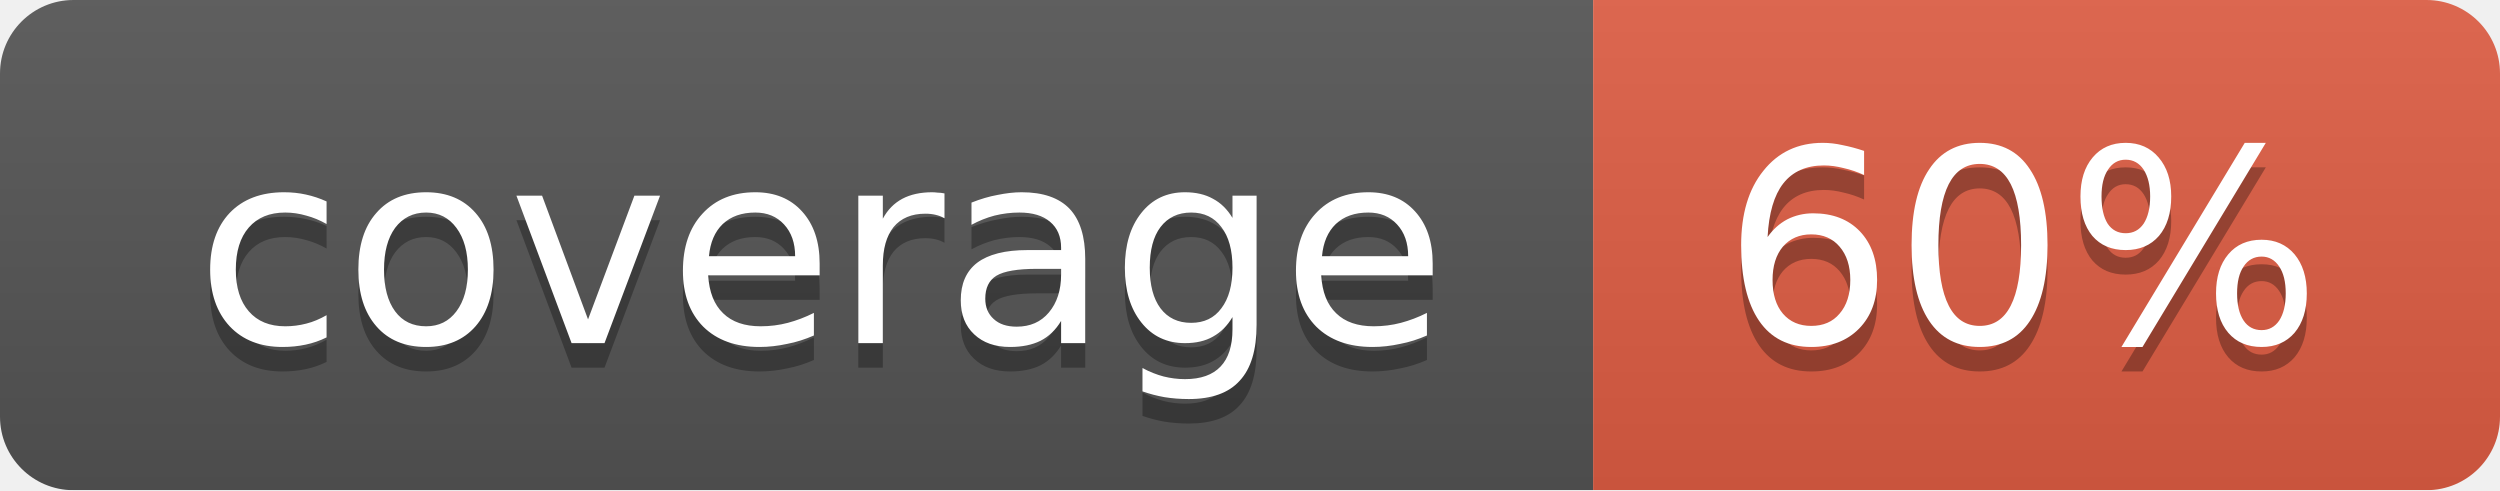
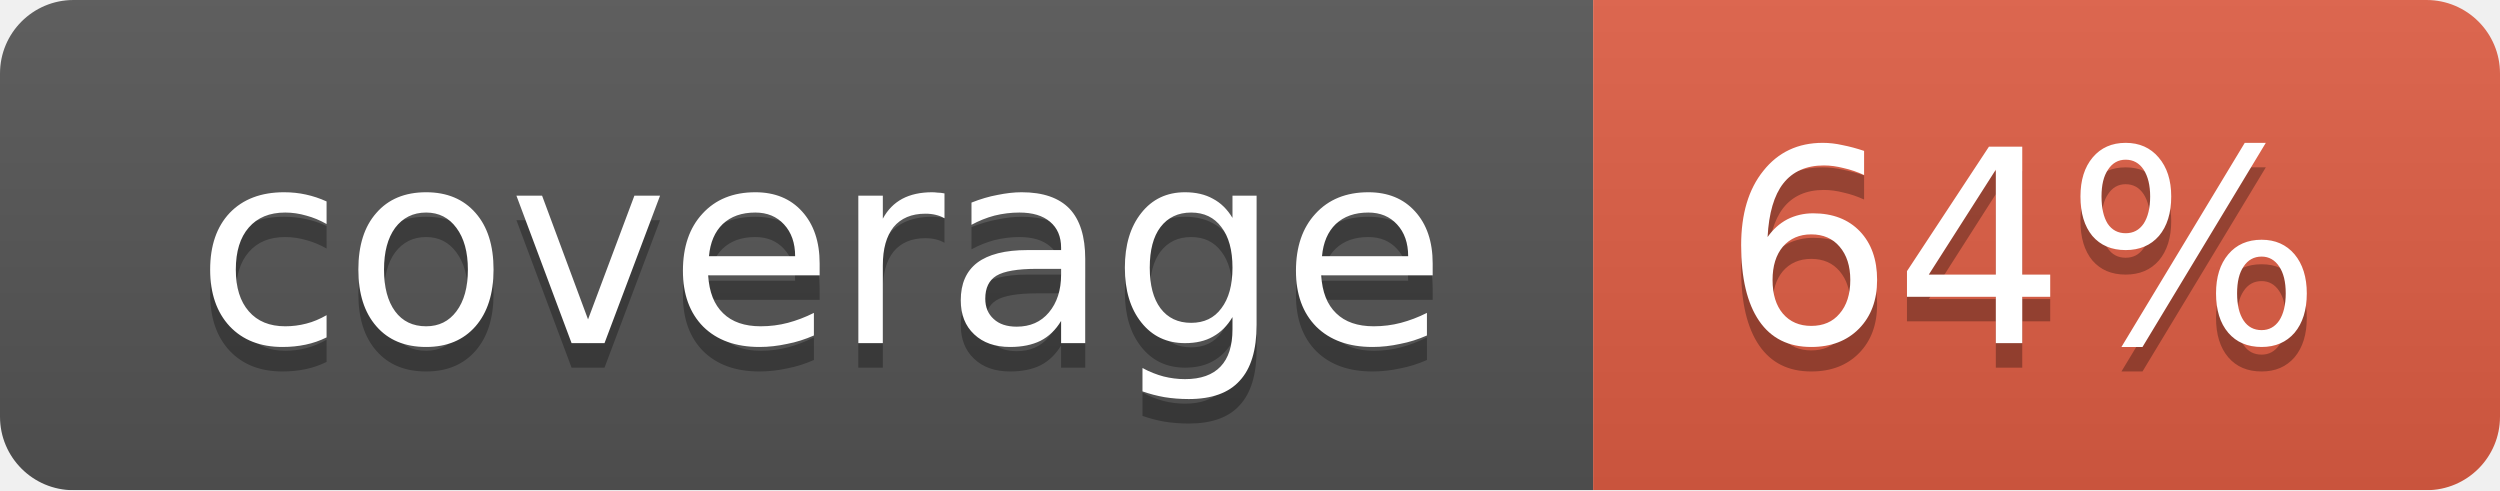
<svg xmlns="http://www.w3.org/2000/svg" width="102" height="20">
  <linearGradient id="smooth" x2="0" y2="100%">
    <stop offset="0" stop-color="#bbb" stop-opacity=".1" />
    <stop offset="1" stop-opacity=".1" />
  </linearGradient>
  <mask id="round">
    <rect width="102" height="20" rx="3" fill="#fff" />
  </mask>
  <g mask="url(#round)">
    <rect width="65" height="20" fill="#555" />
    <rect x="65" width="37" height="20" fill="#e05d44" />
    <rect width="102" height="20" fill="url(#smooth)" />
  </g>
  <g fill="#fff" text-anchor="middle" font-family="DejaVu Sans,Verdana,Geneva,sans-serif" font-size="11">
    <text x="33.5" y="15" fill="#010101" fill-opacity=".3">coverage</text>
    <text x="33.5" y="14">coverage</text>
-     <text x="82.5" y="15" fill="#010101" fill-opacity=".3">60%</text>
-     <text x="82.5" y="14">60%</text>
+     <text x="82.5" y="15" fill="#010101" fill-opacity=".3">64%</text>
+     <text x="82.5" y="14">64%</text>
  </g>
</svg>
